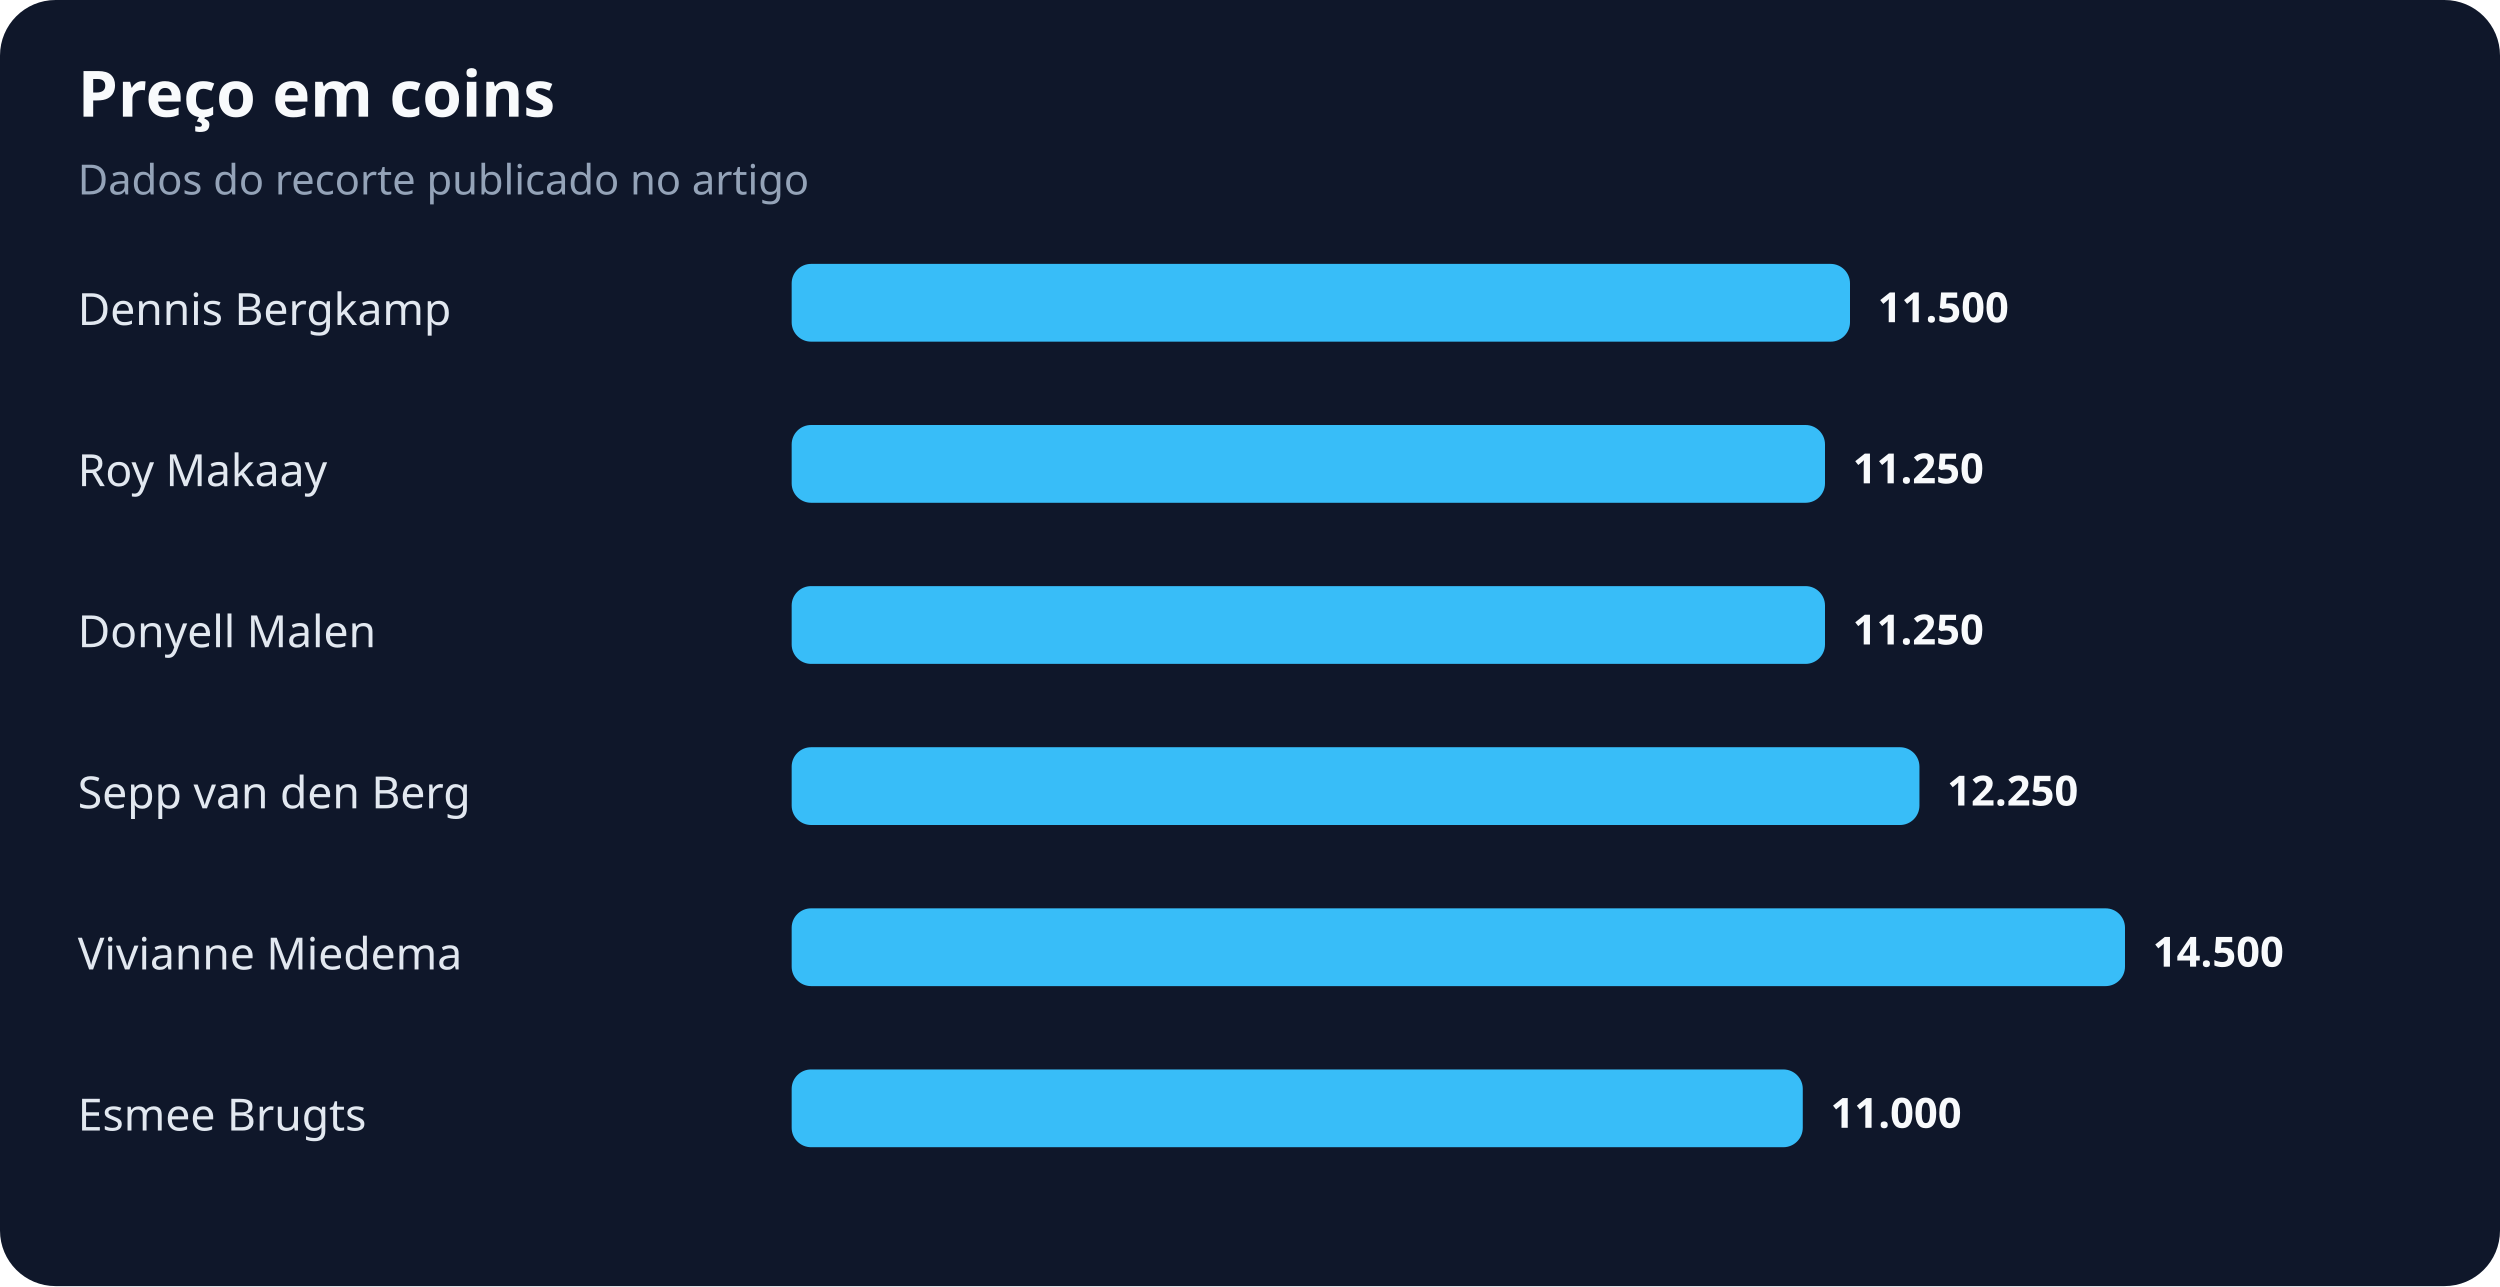
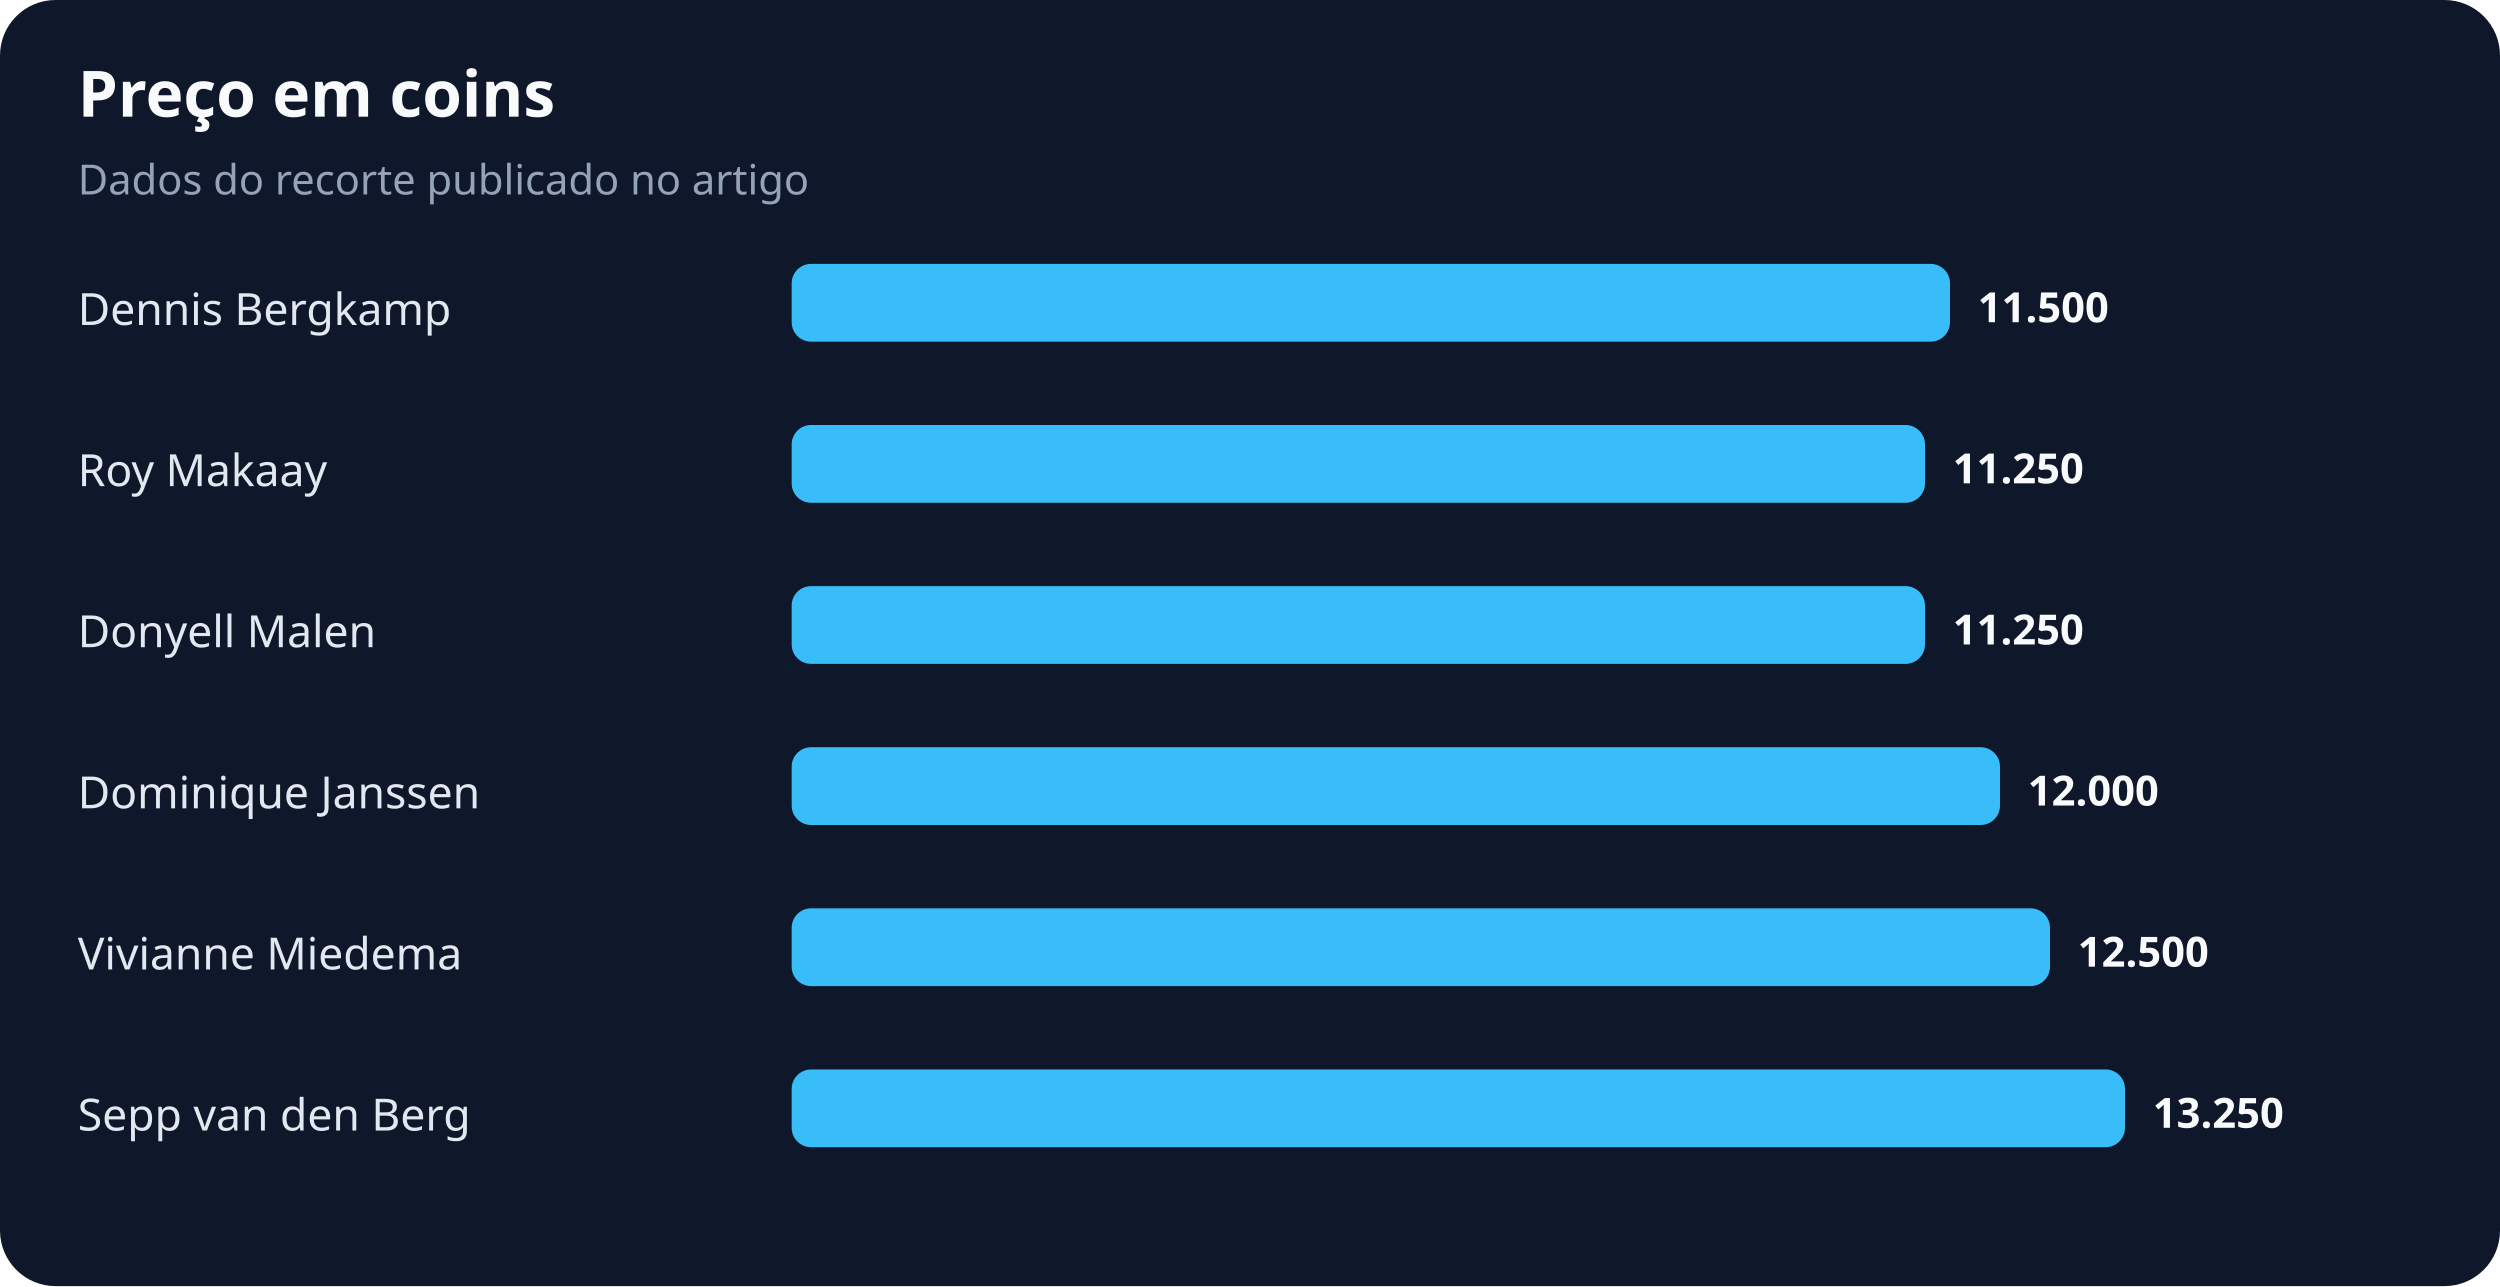
<svg xmlns="http://www.w3.org/2000/svg" width="900" height="463" viewBox="0 0 900 463" role="img" aria-labelledby="title desc">
  <rect width="100%" height="100%" rx="20" fill="#0f172a" />
  <text x="28" y="42" fill="#f8fafc" font-family="system-ui,sans-serif" font-size="23" font-weight="700">Preço em coins</text>
  <text x="28" y="70" fill="#94a3b8" font-family="system-ui,sans-serif" font-size="15">Dados do recorte publicado no artigo</text>
  <text x="28" y="117" fill="#e2e8f0" font-family="system-ui,sans-serif" font-size="16">Dennis Bergkamp</text>
-   <rect x="285" y="95" width="381" height="28" rx="7" fill="#38bdf8" />
-   <text x="676" y="116" fill="#f8fafc" font-family="system-ui,sans-serif" font-size="15" font-weight="700">11.500</text>
+   <rect x="285" y="95" width="417" height="28" rx="7" fill="#38bdf8" />
+   <text x="712" y="116" fill="#f8fafc" font-family="system-ui,sans-serif" font-size="15" font-weight="700">11.500</text>
  <text x="28" y="175" fill="#e2e8f0" font-family="system-ui,sans-serif" font-size="16">Roy Makaay</text>
-   <rect x="285" y="153" width="372" height="28" rx="7" fill="#38bdf8" />
-   <text x="667" y="174" fill="#f8fafc" font-family="system-ui,sans-serif" font-size="15" font-weight="700">11.250</text>
+   <rect x="285" y="153" width="408" height="28" rx="7" fill="#38bdf8" />
+   <text x="703" y="174" fill="#f8fafc" font-family="system-ui,sans-serif" font-size="15" font-weight="700">11.250</text>
  <text x="28" y="233" fill="#e2e8f0" font-family="system-ui,sans-serif" font-size="16">Donyell Malen</text>
-   <rect x="285" y="211" width="372" height="28" rx="7" fill="#38bdf8" />
-   <text x="667" y="232" fill="#f8fafc" font-family="system-ui,sans-serif" font-size="15" font-weight="700">11.250</text>
-   <text x="28" y="291" fill="#e2e8f0" font-family="system-ui,sans-serif" font-size="16">Sepp van den Berg</text>
-   <rect x="285" y="269" width="406" height="28" rx="7" fill="#38bdf8" />
-   <text x="701" y="290" fill="#f8fafc" font-family="system-ui,sans-serif" font-size="15" font-weight="700">12.250</text>
+   <rect x="285" y="211" width="408" height="28" rx="7" fill="#38bdf8" />
+   <text x="703" y="232" fill="#f8fafc" font-family="system-ui,sans-serif" font-size="15" font-weight="700">11.250</text>
+   <text x="28" y="291" fill="#e2e8f0" font-family="system-ui,sans-serif" font-size="16">Dominique Janssen</text>
+   <rect x="285" y="269" width="435" height="28" rx="7" fill="#38bdf8" />
+   <text x="730" y="290" fill="#f8fafc" font-family="system-ui,sans-serif" font-size="15" font-weight="700">12.000</text>
  <text x="28" y="349" fill="#e2e8f0" font-family="system-ui,sans-serif" font-size="16">Vivianne Miedema</text>
-   <rect x="285" y="327" width="480" height="28" rx="7" fill="#38bdf8" />
-   <text x="775" y="348" fill="#f8fafc" font-family="system-ui,sans-serif" font-size="15" font-weight="700">14.500</text>
-   <text x="28" y="407" fill="#e2e8f0" font-family="system-ui,sans-serif" font-size="16">Esmee Brugts</text>
-   <rect x="285" y="385" width="364" height="28" rx="7" fill="#38bdf8" />
-   <text x="659" y="406" fill="#f8fafc" font-family="system-ui,sans-serif" font-size="15" font-weight="700">11.000</text>
+   <rect x="285" y="327" width="453" height="28" rx="7" fill="#38bdf8" />
+   <text x="748" y="348" fill="#f8fafc" font-family="system-ui,sans-serif" font-size="15" font-weight="700">12.500</text>
+   <text x="28" y="407" fill="#e2e8f0" font-family="system-ui,sans-serif" font-size="16">Sepp van den Berg</text>
+   <rect x="285" y="385" width="480" height="28" rx="7" fill="#38bdf8" />
+   <text x="775" y="406" fill="#f8fafc" font-family="system-ui,sans-serif" font-size="15" font-weight="700">13.250</text>
</svg>
